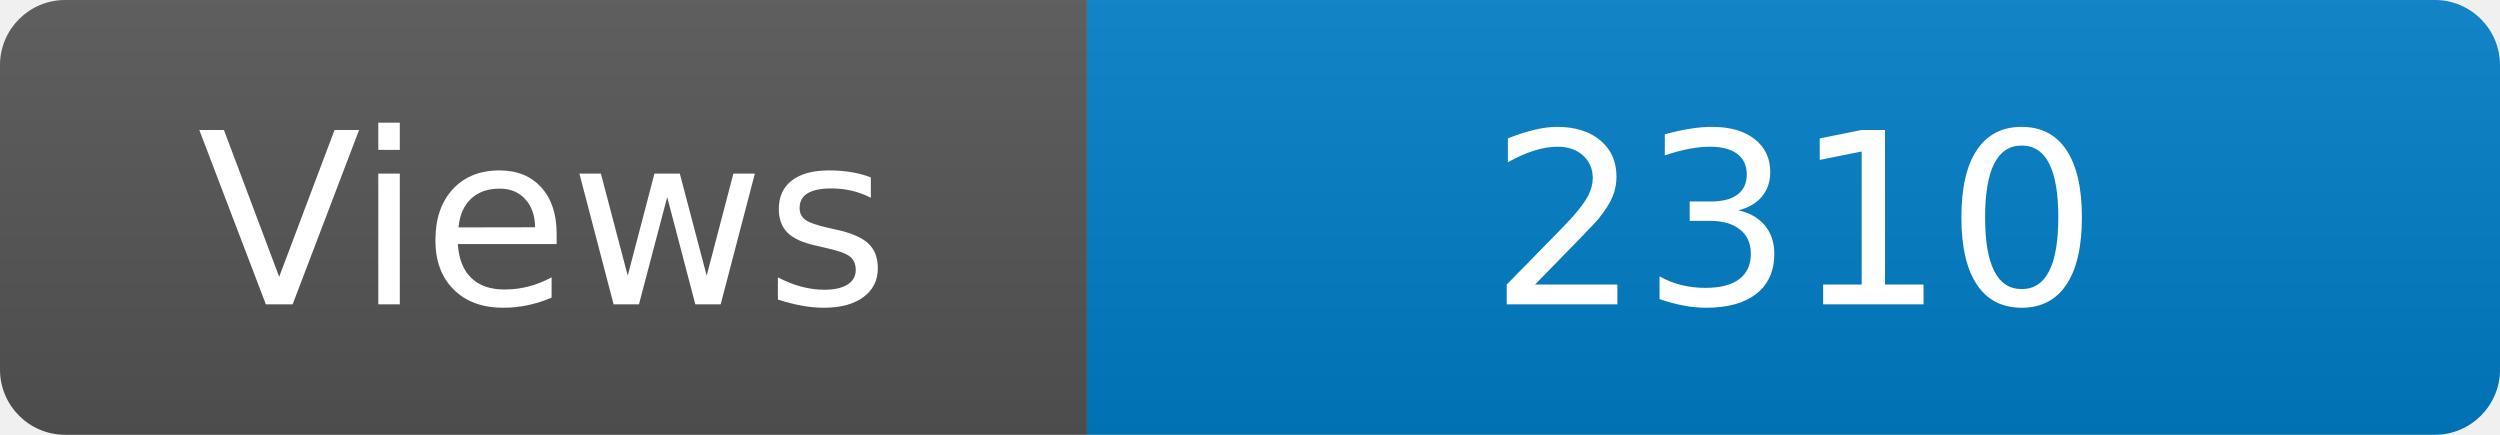
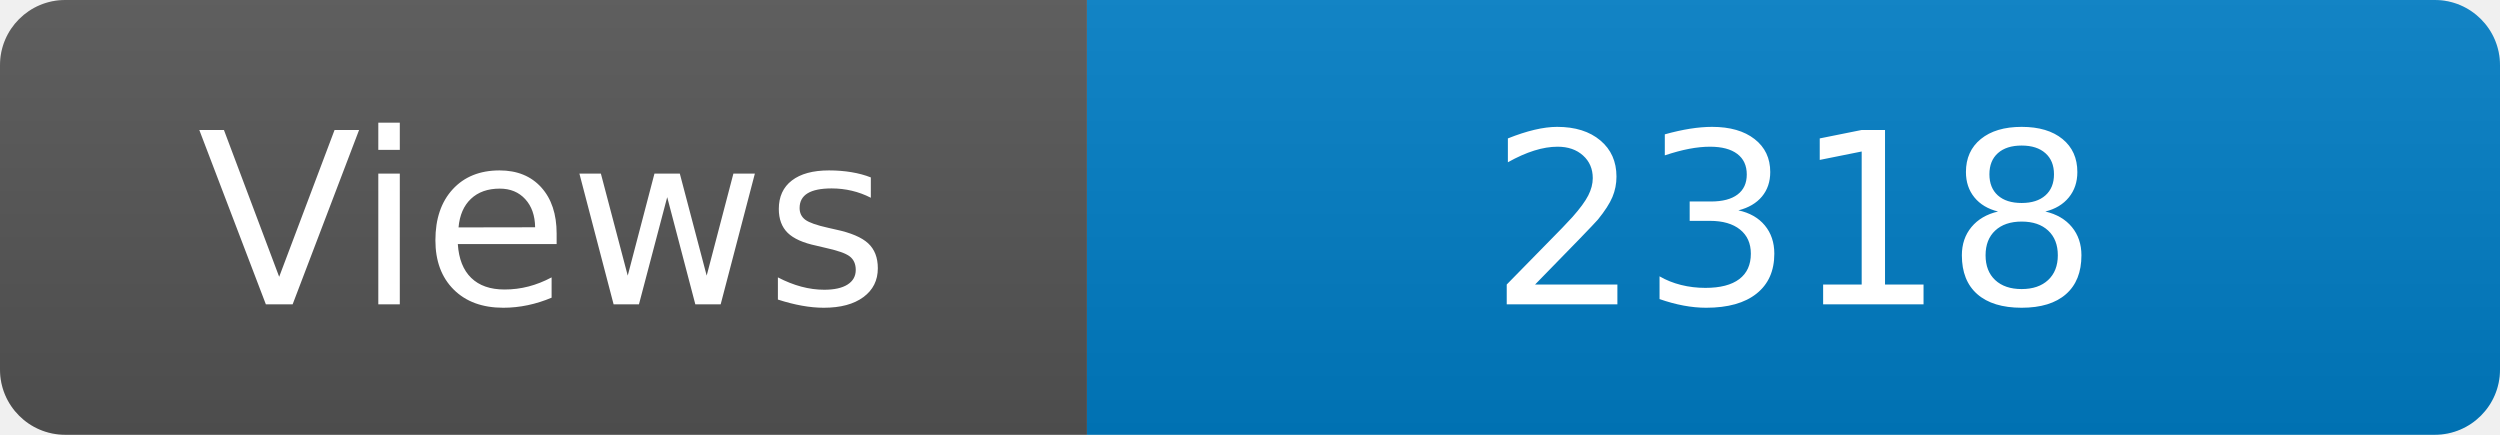
<svg xmlns="http://www.w3.org/2000/svg" width="115" height="20" role="img" aria-label="Maintained?: yes">
  <linearGradient id="s" x2="0" y2="100%">
    <stop offset="0" stop-color="#bbb" stop-opacity=".1" />
    <stop offset="1" stop-opacity=".1" />
  </linearGradient>
  <clipPath id="r">
    <rect width="115" height="20" rx="3" fill="#fff" />
  </clipPath>
  <g clip-path="url(#r)">
    <rect width="50" height="20" fill="#555" />
    <rect x="50" width="160" height="20" fill="#007ec6" />
    <rect width="115" height="20" fill="url(#s)" />
  </g>
  <g fill="#fff" text-anchor="middle" font-family="Verdana,Geneva,DejaVu Sans,sans-serif" font-size="110">
    <text x="250" y="140" transform="scale(.1)" fill="#fff">Views</text>
-     <text x="825" y="140" transform="scale(.1)" fill="#fff">2310</text>
+     <text x="825" y="140" transform="scale(.1)" fill="#fff">2318</text>
  </g>
</svg>
